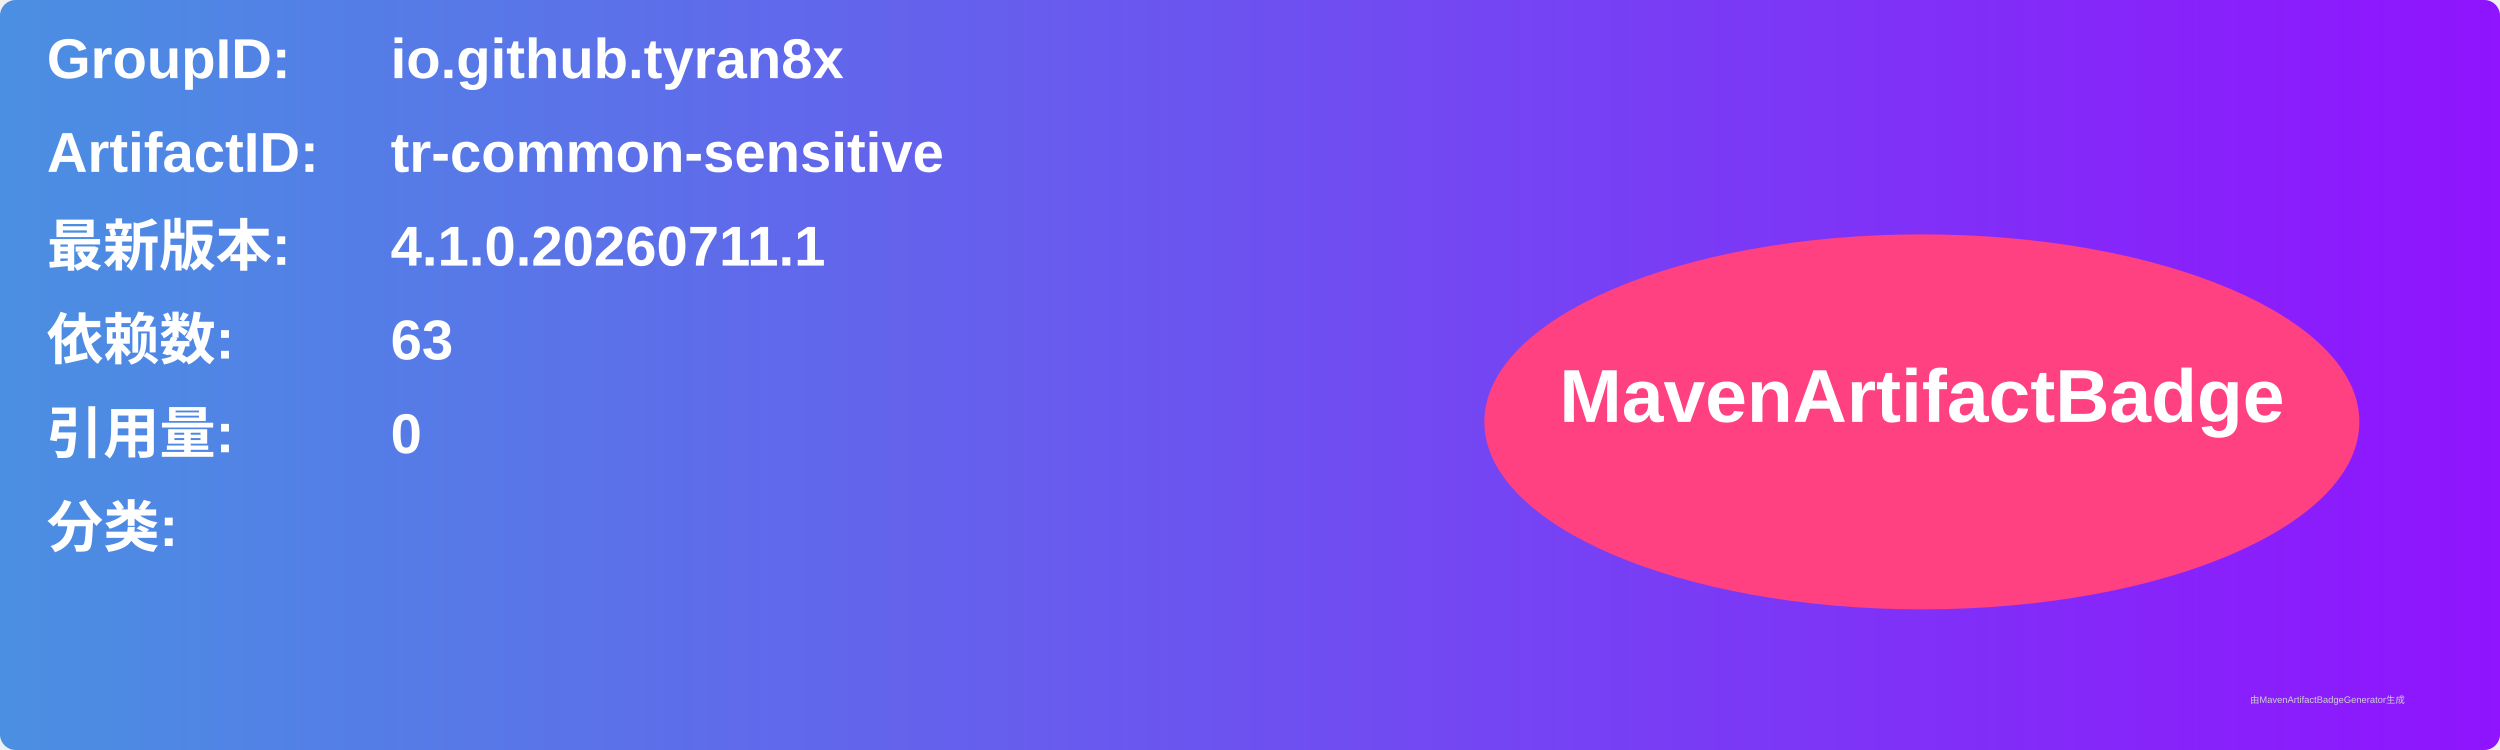
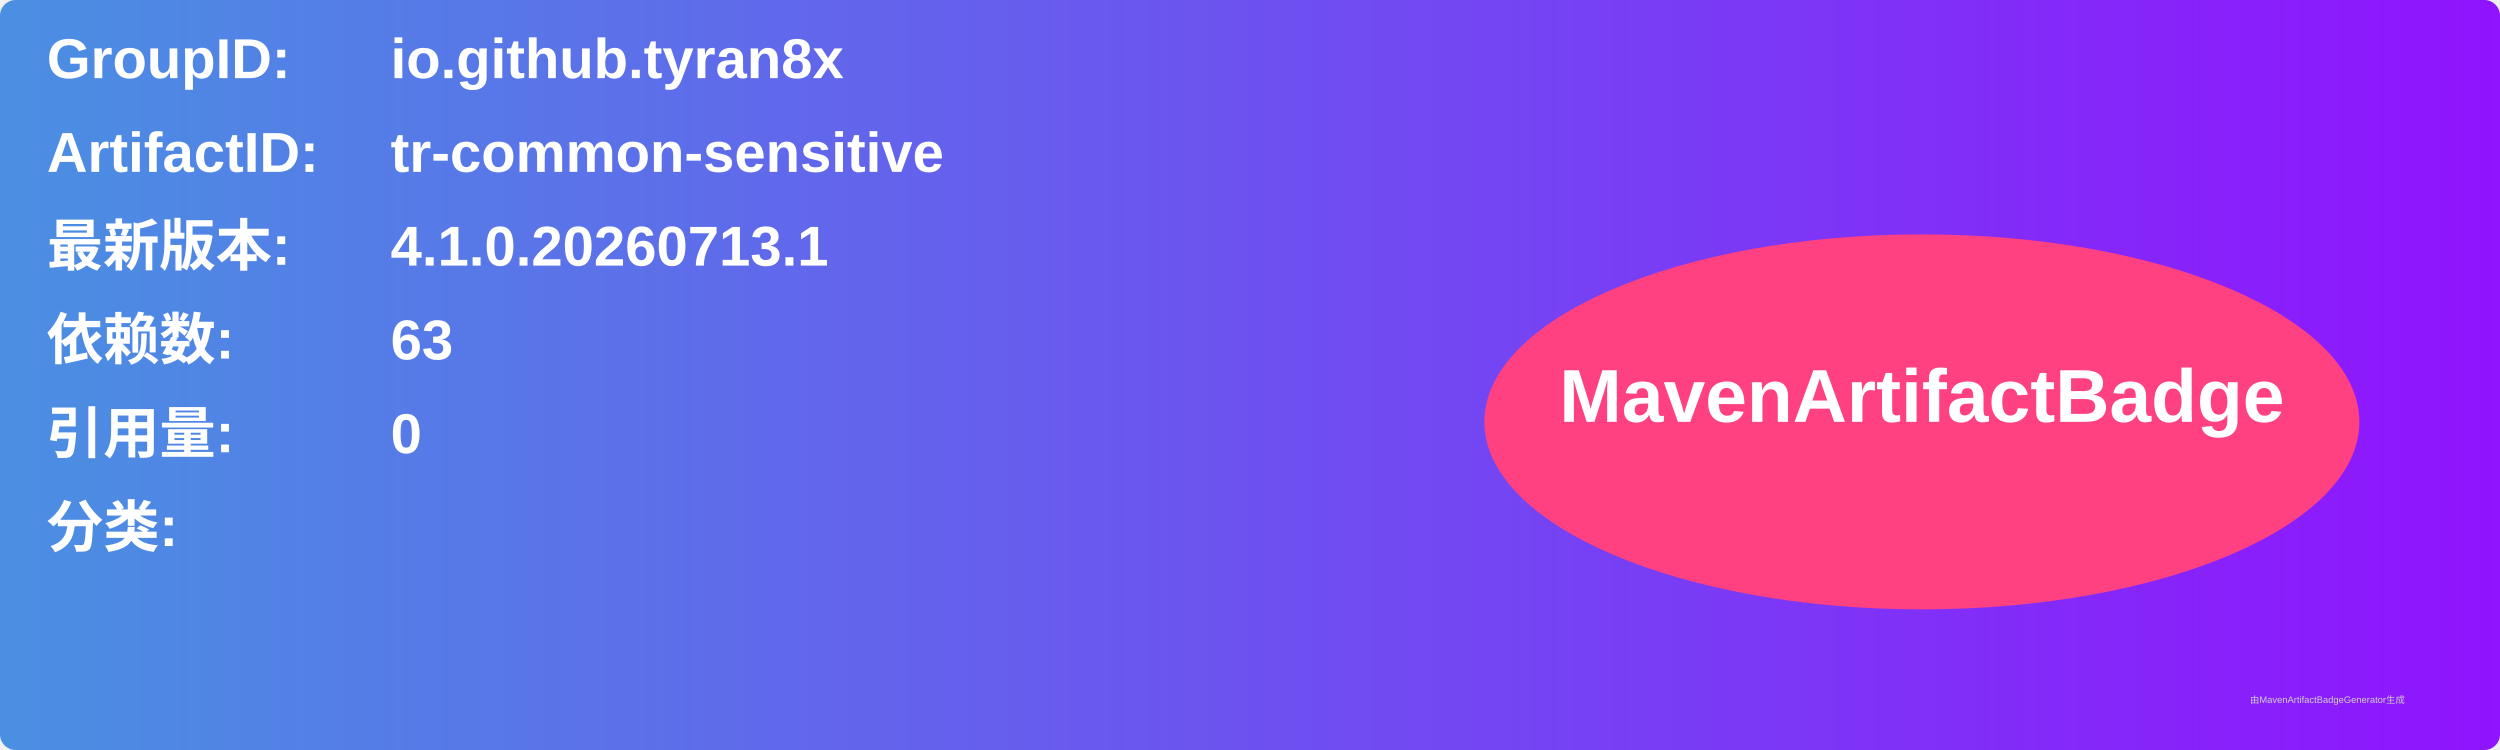
<svg xmlns="http://www.w3.org/2000/svg" width="800" height="240" viewBox="0 0 800 240">
  <linearGradient id="grad" x1="0%" y1="0%" x2="100%" y2="0%">
    <stop offset="0%" stop-color="#4a90e2" />
    <stop offset="100%" stop-color="#9013fe" />
  </linearGradient>
  <rect width="100%" height="100%" rx="5" ry="5" fill="url(#grad)" />
  <g transform="translate(15, 15)">
    <text x="0" y="10" font-family="Arial" font-size="18" fill="white" font-weight="bold" width="260">GroupID:</text>
    <text x="110" y="10" font-family="Arial" font-size="18" fill="white" font-weight="bold" width="460">io.github.tyran8x</text>
    <text x="0" y="40" font-family="Arial" font-size="18" fill="white" font-weight="bold" width="260">ArtifactID:</text>
    <text x="110" y="40" font-family="Arial" font-size="18" fill="white" font-weight="bold" width="460">tr-common-sensitive</text>
    <text x="0" y="70" font-family="Arial" font-size="18" fill="white" font-weight="bold">最新版本:</text>
    <text x="110" y="70" font-family="Arial" font-size="18" fill="white" font-weight="bold">
-       <tspan font-weight="bold">4.1.0.20260711.1</tspan>
+       <tspan font-weight="bold">4.1.0.20260713.1</tspan>
    </text>
    <text x="0" y="100" font-family="Arial" font-size="18" fill="white" font-weight="bold">依赖数: </text>
    <text x="110" y="100" font-family="Arial" font-size="18" fill="white">
      <tspan font-weight="bold">63</tspan>
    </text>
    <text x="0" y="130" font-family="Arial" font-size="18" fill="white" font-weight="bold">引用量: </text>
    <text x="110" y="130" font-family="Arial" font-size="18" fill="white">
      <tspan font-weight="bold">0</tspan>
    </text>
    <text x="0" y="160" font-family="Arial" font-size="18" fill="white" font-weight="bold">分类:</text>
    <text x="10" y="190" font-family="Arial" font-size="10" fill="white">
      <tspan font-weight="bold" />
    </text>
    <ellipse cx="600" cy="120" rx="140" ry="60" fill="#ff4081" />
    <text x="600" y="120" text-anchor="middle" font-family="Arial" font-size="24" fill="white" font-weight="bold">MavenArtifactBadge</text>
  </g>
  <text x="720" y="225" font-family="Arial" font-size="3" fill="#d0d0d0">由MavenArtifactBadgeGenerator生成</text>
</svg>
